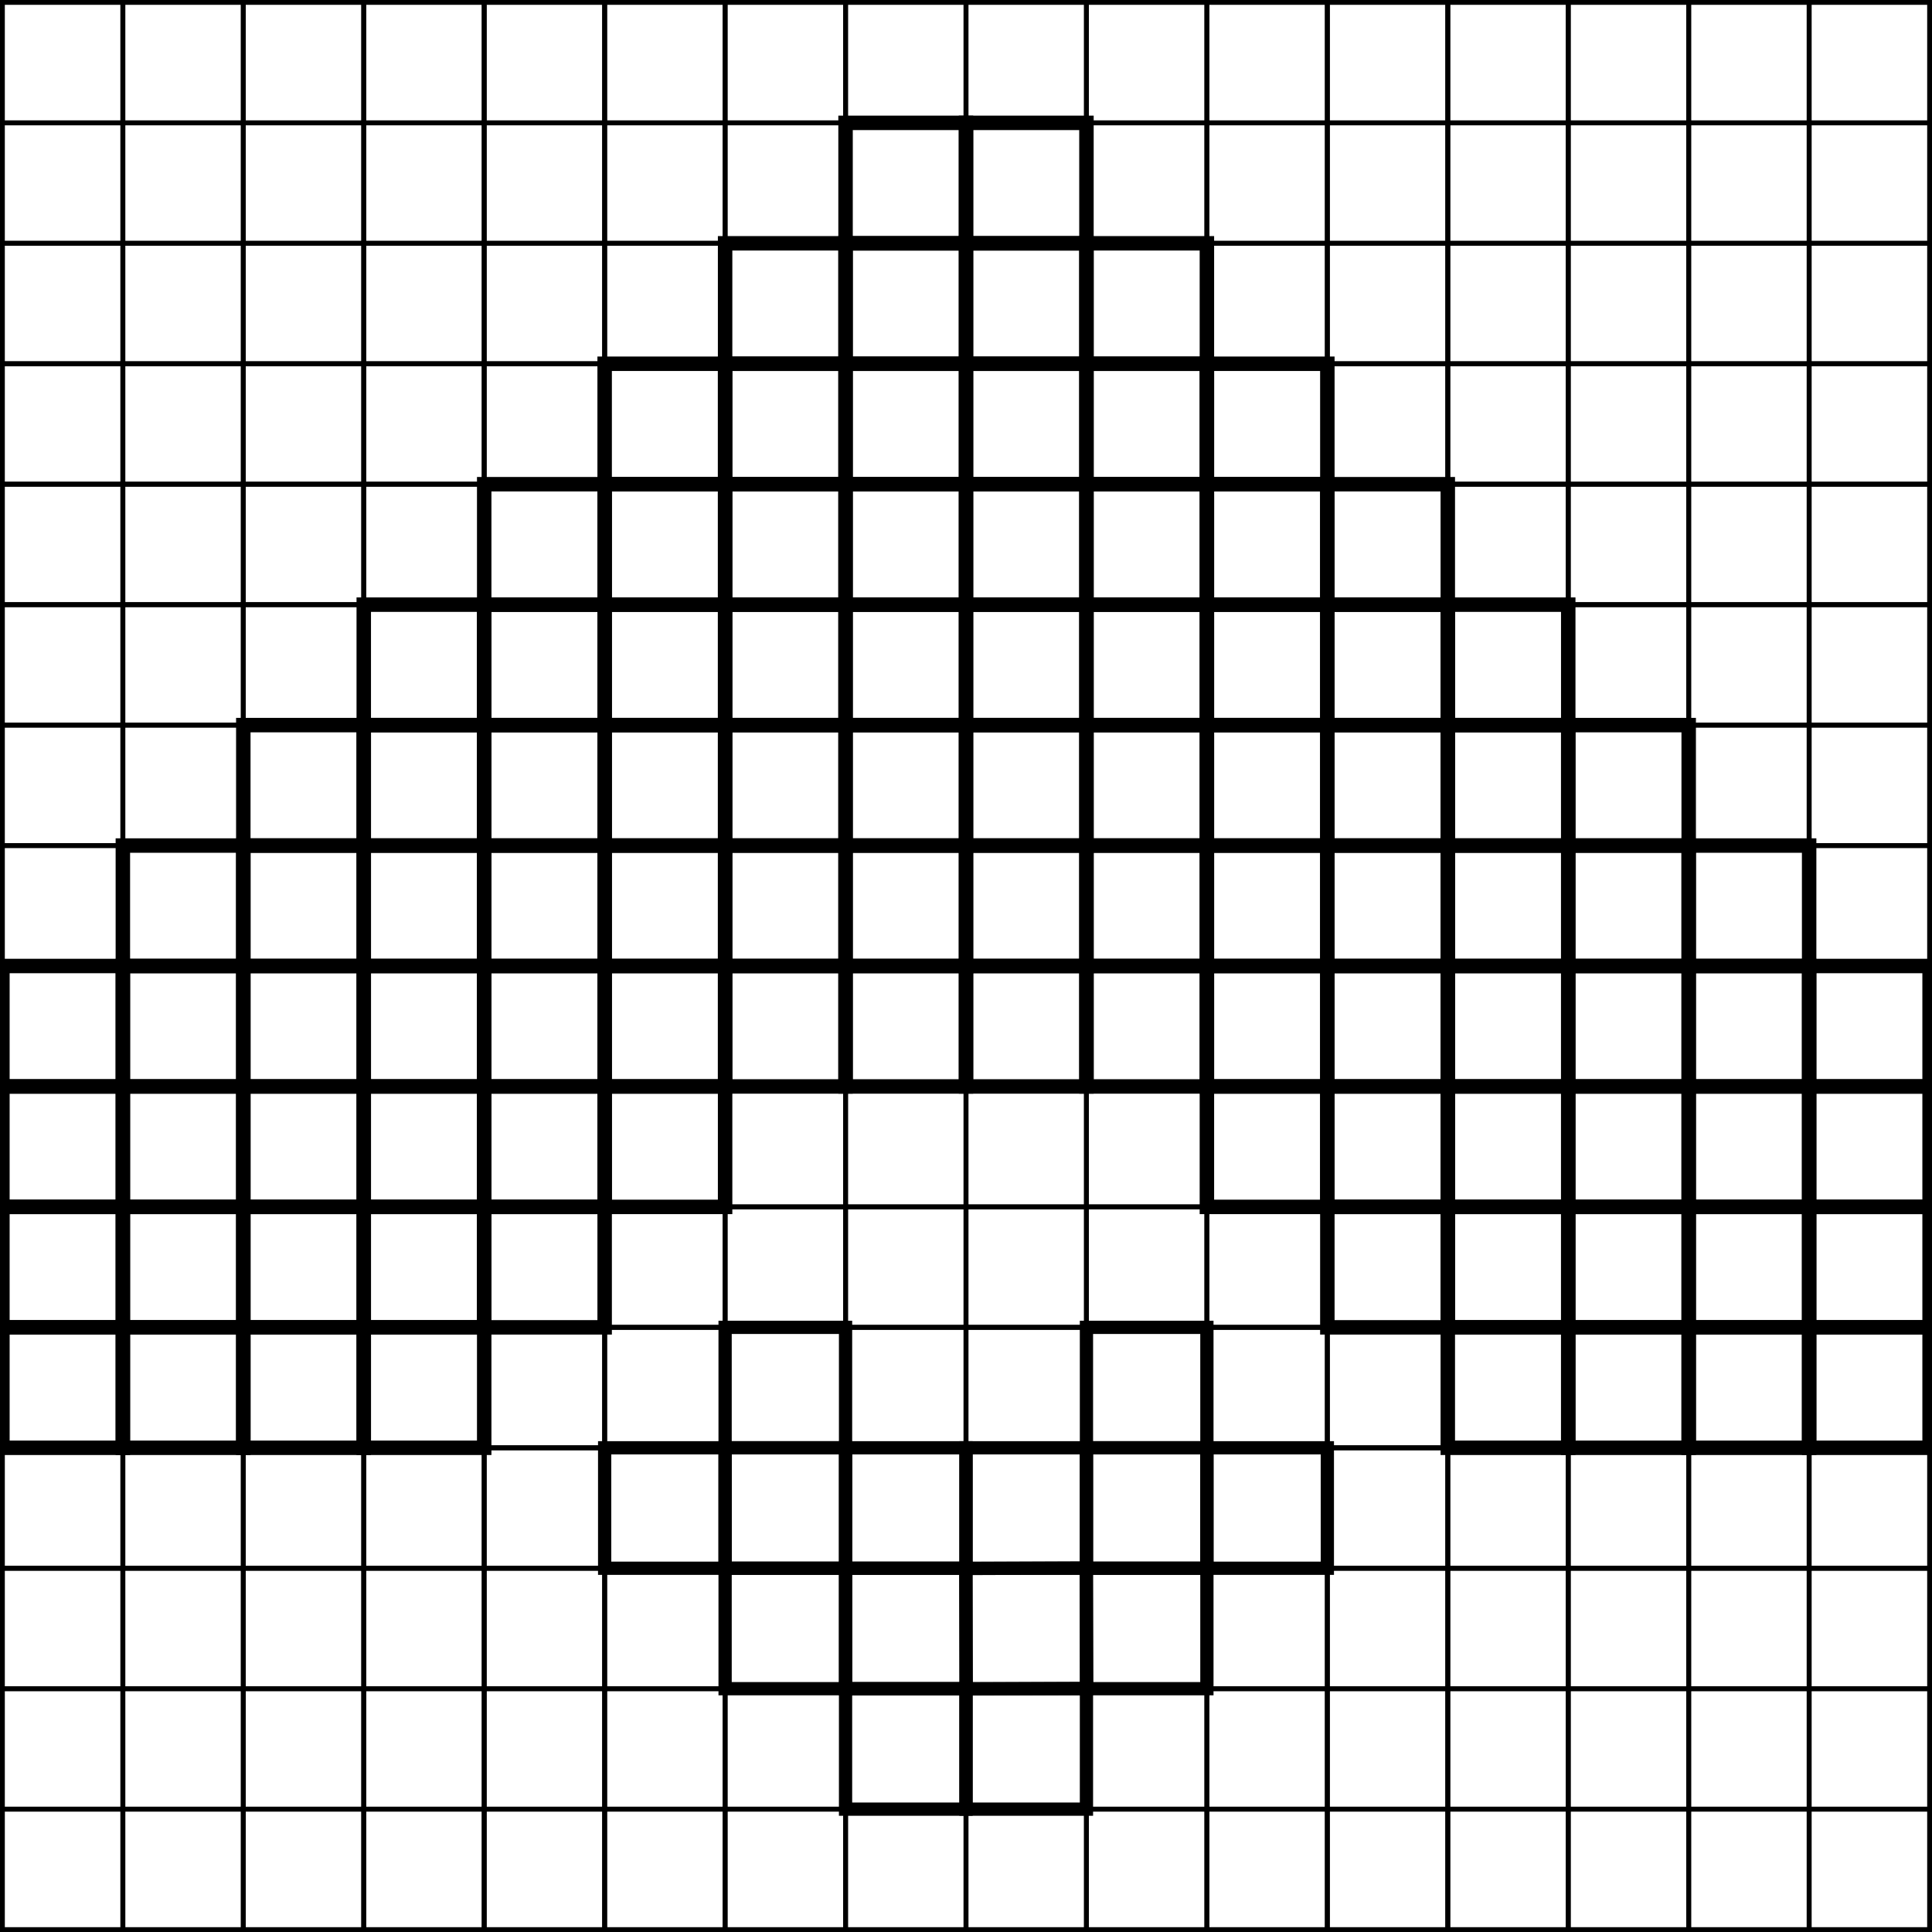
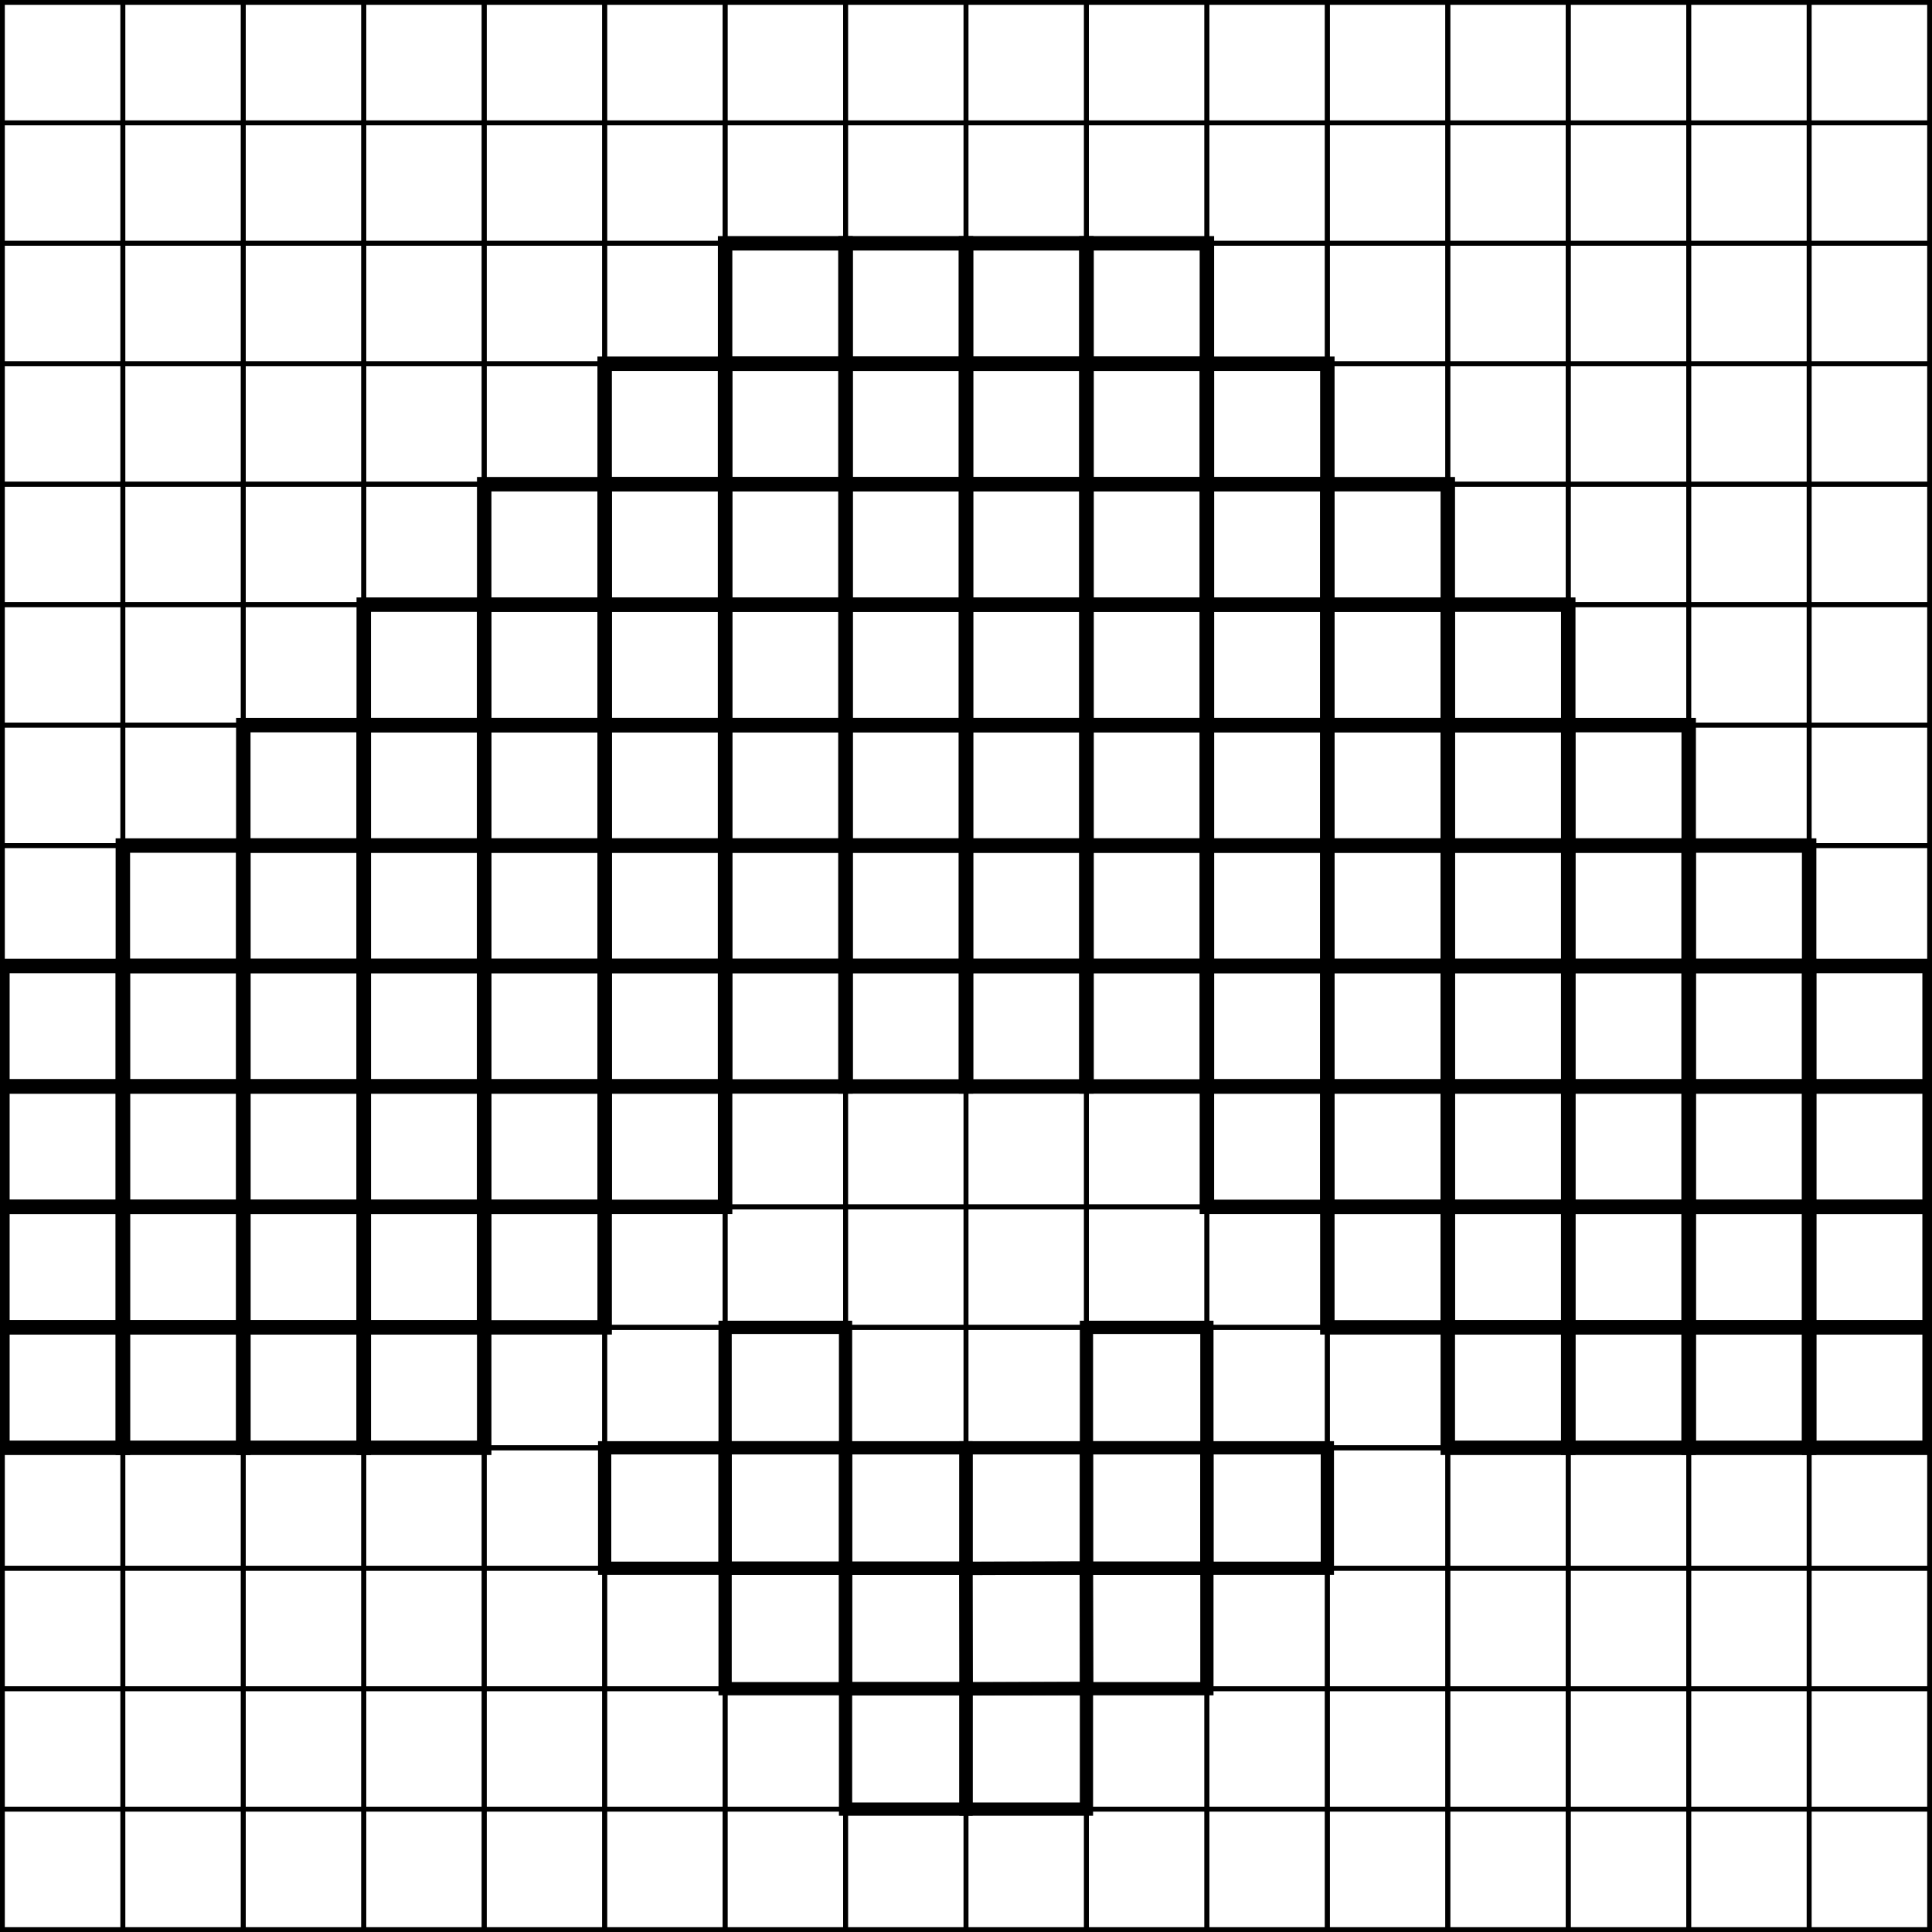
<svg xmlns="http://www.w3.org/2000/svg" width="1604" height="1604" viewBox="0 0 1604 1604">
  <path id="rectangle-0" fill="none" stroke="#000000" stroke-width="4" d="M 2 102 L 102 102 L 102 2 L 2 2 Z" />
  <path id="rectangle-1" fill="none" stroke="#000000" stroke-width="4" d="M 102 102 L 202 102 L 202 2 L 102 2 Z" />
  <path id="rectangle-2" fill="none" stroke="#000000" stroke-width="4" d="M 202 102 L 302 102 L 302 2 L 202 2 Z" />
  <path id="rectangle-3" fill="none" stroke="#000000" stroke-width="4" d="M 302 102 L 402 102 L 402 2 L 302 2 Z" />
  <path id="rectangle-4" fill="none" stroke="#000000" stroke-width="4" d="M 402 102 L 502 102 L 502 2 L 402 2 Z" />
  <path id="rectangle-5" fill="none" stroke="#000000" stroke-width="4" d="M 502 102 L 602 102 L 602 2 L 502 2 Z" />
  <path id="rectangle-6" fill="none" stroke="#000000" stroke-width="4" d="M 602 102 L 702 102 L 702 2 L 602 2 Z" />
  <path id="rectangle-7" fill="none" stroke="#000000" stroke-width="4" d="M 702 102 L 802 102 L 802 2 L 702 2 Z" />
  <path id="rectangle-15" fill="none" stroke="#000000" stroke-width="4" d="M 2 202 L 102 202 L 102 102 L 2 102 Z" />
  <path id="rectangle-14" fill="none" stroke="#000000" stroke-width="4" d="M 102 202 L 202 202 L 202 102 L 102 102 Z" />
  <path id="rectangle-13" fill="none" stroke="#000000" stroke-width="4" d="M 202 202 L 302 202 L 302 102 L 202 102 Z" />
  <path id="rectangle-12" fill="none" stroke="#000000" stroke-width="4" d="M 302 202 L 402 202 L 402 102 L 302 102 Z" />
  <path id="rectangle-11" fill="none" stroke="#000000" stroke-width="4" d="M 402 202 L 502 202 L 502 102 L 402 102 Z" />
  <path id="rectangle-10" fill="none" stroke="#000000" stroke-width="4" d="M 502 202 L 602 202 L 602 102 L 502 102 Z" />
  <path id="rectangle-9" fill="none" stroke="#000000" stroke-width="4" d="M 602 202 L 702 202 L 702 102 L 602 102 Z" />
-   <path id="rectangle-8" fill="none" stroke="#000000" stroke-width="12" d="M 702 202 L 802 202 L 802 102 L 702 102 Z" />
+   <path id="rectangle-8" fill="none" stroke="#000000" stroke-width="4" d="M 702 202 L 802 202 L 802 102 L 702 102 Z" />
  <path id="rectangle-23" fill="none" stroke="#000000" stroke-width="4" d="M 2 302 L 102 302 L 102 202 L 2 202 Z" />
  <path id="rectangle-22" fill="none" stroke="#000000" stroke-width="4" d="M 102 302 L 202 302 L 202 202 L 102 202 Z" />
  <path id="rectangle-21" fill="none" stroke="#000000" stroke-width="4" d="M 202 302 L 302 302 L 302 202 L 202 202 Z" />
  <path id="rectangle-20" fill="none" stroke="#000000" stroke-width="4" d="M 302 302 L 402 302 L 402 202 L 302 202 Z" />
  <path id="rectangle-19" fill="none" stroke="#000000" stroke-width="4" d="M 402 302 L 502 302 L 502 202 L 402 202 Z" />
  <path id="rectangle-18" fill="none" stroke="#000000" stroke-width="4" d="M 502 302 L 602 302 L 602 202 L 502 202 Z" />
  <path id="rectangle-17" fill="none" stroke="#000000" stroke-width="12" d="M 602 302 L 702 302 L 702 202 L 602 202 Z" />
  <path id="rectangle-16" fill="none" stroke="#000000" stroke-width="12" d="M 702 302 L 802 302 L 802 202 L 702 202 Z" />
  <path id="rectangle-31" fill="none" stroke="#000000" stroke-width="4" d="M 2 402 L 102 402 L 102 302 L 2 302 Z" />
  <path id="rectangle-30" fill="none" stroke="#000000" stroke-width="4" d="M 102 402 L 202 402 L 202 302 L 102 302 Z" />
  <path id="rectangle-29" fill="none" stroke="#000000" stroke-width="4" d="M 202 402 L 302 402 L 302 302 L 202 302 Z" />
  <path id="rectangle-28" fill="none" stroke="#000000" stroke-width="4" d="M 302 402 L 402 402 L 402 302 L 302 302 Z" />
  <path id="rectangle-27" fill="none" stroke="#000000" stroke-width="4" d="M 402 402 L 502 402 L 502 302 L 402 302 Z" />
  <path id="rectangle-26" fill="none" stroke="#000000" stroke-width="12" d="M 502 402 L 602 402 L 602 302 L 502 302 Z" />
  <path id="rectangle-25" fill="none" stroke="#000000" stroke-width="12" d="M 602 402 L 702 402 L 702 302 L 602 302 Z" />
  <path id="rectangle-24" fill="none" stroke="#000000" stroke-width="12" d="M 702 402 L 802 402 L 802 302 L 702 302 Z" />
  <path id="rectangle-63" fill="none" stroke="#000000" stroke-width="4" d="M 2 502 L 102 502 L 102 402 L 2 402 Z" />
  <path id="rectangle-62" fill="none" stroke="#000000" stroke-width="4" d="M 102 502 L 202 502 L 202 402 L 102 402 Z" />
  <path id="rectangle-61" fill="none" stroke="#000000" stroke-width="4" d="M 202 502 L 302 502 L 302 402 L 202 402 Z" />
  <path id="rectangle-60" fill="none" stroke="#000000" stroke-width="4" d="M 302 502 L 402 502 L 402 402 L 302 402 Z" />
  <path id="rectangle-59" fill="none" stroke="#000000" stroke-width="12" d="M 402 502 L 502 502 L 502 402 L 402 402 Z" />
  <path id="rectangle-58" fill="none" stroke="#000000" stroke-width="12" d="M 502 502 L 602 502 L 602 402 L 502 402 Z" />
  <path id="rectangle-57" fill="none" stroke="#000000" stroke-width="12" d="M 602 502 L 702 502 L 702 402 L 602 402 Z" />
  <path id="rectangle-56" fill="none" stroke="#000000" stroke-width="12" d="M 702 502 L 802 502 L 802 402 L 702 402 Z" />
  <path id="rectangle-55" fill="none" stroke="#000000" stroke-width="4" d="M 2 602 L 102 602 L 102 502 L 2 502 Z" />
  <path id="rectangle-54" fill="none" stroke="#000000" stroke-width="4" d="M 102 602 L 202 602 L 202 502 L 102 502 Z" />
  <path id="rectangle-53" fill="none" stroke="#000000" stroke-width="4" d="M 202 602 L 302 602 L 302 502 L 202 502 Z" />
  <path id="rectangle-52" fill="none" stroke="#000000" stroke-width="12" d="M 302 602 L 402 602 L 402 502 L 302 502 Z" />
  <path id="rectangle-51" fill="none" stroke="#000000" stroke-width="12" d="M 402 602 L 502 602 L 502 502 L 402 502 Z" />
  <path id="rectangle-50" fill="none" stroke="#000000" stroke-width="12" d="M 502 602 L 602 602 L 602 502 L 502 502 Z" />
  <path id="rectangle-49" fill="none" stroke="#000000" stroke-width="12" d="M 602 602 L 702 602 L 702 502 L 602 502 Z" />
  <path id="rectangle-48" fill="none" stroke="#000000" stroke-width="12" d="M 702 602 L 802 602 L 802 502 L 702 502 Z" />
  <path id="rectangle-47" fill="none" stroke="#000000" stroke-width="4" d="M 2 702 L 102 702 L 102 602 L 2 602 Z" />
  <path id="rectangle-46" fill="none" stroke="#000000" stroke-width="4" d="M 102 702 L 202 702 L 202 602 L 102 602 Z" />
  <path id="rectangle-45" fill="none" stroke="#000000" stroke-width="12" d="M 202 702 L 302 702 L 302 602 L 202 602 Z" />
  <path id="rectangle-44" fill="none" stroke="#000000" stroke-width="12" d="M 302 702 L 402 702 L 402 602 L 302 602 Z" />
  <path id="rectangle-43" fill="none" stroke="#000000" stroke-width="12" d="M 402 702 L 502 702 L 502 602 L 402 602 Z" />
  <path id="rectangle-42" fill="none" stroke="#000000" stroke-width="12" d="M 502 702 L 602 702 L 602 602 L 502 602 Z" />
  <path id="rectangle-41" fill="none" stroke="#000000" stroke-width="12" d="M 602 702 L 702 702 L 702 602 L 602 602 Z" />
  <path id="rectangle-40" fill="none" stroke="#000000" stroke-width="12" d="M 702 702 L 802 702 L 802 602 L 702 602 Z" />
  <path id="rectangle-39" fill="none" stroke="#000000" stroke-width="4" d="M 2 802 L 102 802 L 102 702 L 2 702 Z" />
  <path id="rectangle-38" fill="none" stroke="#000000" stroke-width="12" d="M 102 802 L 202 802 L 202 702 L 102 702 Z" />
  <path id="rectangle-37" fill="none" stroke="#000000" stroke-width="12" d="M 202 802 L 302 802 L 302 702 L 202 702 Z" />
  <path id="rectangle-36" fill="none" stroke="#000000" stroke-width="12" d="M 302 802 L 402 802 L 402 702 L 302 702 Z" />
  <path id="rectangle-35" fill="none" stroke="#000000" stroke-width="12" d="M 402 802 L 502 802 L 502 702 L 402 702 Z" />
  <path id="rectangle-34" fill="none" stroke="#000000" stroke-width="12" d="M 502 802 L 602 802 L 602 702 L 502 702 Z" />
  <path id="rectangle-33" fill="none" stroke="#000000" stroke-width="12" d="M 602 802 L 702 802 L 702 702 L 602 702 Z" />
  <path id="rectangle-32" fill="none" stroke="#000000" stroke-width="12" d="M 702 802 L 802 802 L 802 702 L 702 702 Z" />
  <path id="rectangle-127" fill="none" stroke="#000000" stroke-width="4" d="M 802 102 L 902 102 L 902 2 L 802 2 Z" />
  <path id="rectangle-126" fill="none" stroke="#000000" stroke-width="4" d="M 902 102 L 1002 102 L 1002 2 L 902 2 Z" />
  <path id="rectangle-125" fill="none" stroke="#000000" stroke-width="4" d="M 1002 102 L 1102 102 L 1102 2 L 1002 2 Z" />
  <path id="rectangle-124" fill="none" stroke="#000000" stroke-width="4" d="M 1102 102 L 1202 102 L 1202 2 L 1102 2 Z" />
  <path id="rectangle-123" fill="none" stroke="#000000" stroke-width="4" d="M 1202 102 L 1302 102 L 1302 2 L 1202 2 Z" />
  <path id="rectangle-122" fill="none" stroke="#000000" stroke-width="4" d="M 1302 102 L 1402 102 L 1402 2 L 1302 2 Z" />
  <path id="rectangle-121" fill="none" stroke="#000000" stroke-width="4" d="M 1402 102 L 1502 102 L 1502 2 L 1402 2 Z" />
  <path id="rectangle-120" fill="none" stroke="#000000" stroke-width="4" d="M 1502 102 L 1602 102 L 1602 2 L 1502 2 Z" />
-   <path id="rectangle-119" fill="none" stroke="#000000" stroke-width="12" d="M 802 202 L 902 202 L 902 102 L 802 102 Z" />
+   <path id="rectangle-119" fill="none" stroke="#000000" stroke-width="4" d="M 802 202 L 902 202 L 902 102 L 802 102 Z" />
  <path id="rectangle-118" fill="none" stroke="#000000" stroke-width="4" d="M 902 202 L 1002 202 L 1002 102 L 902 102 Z" />
  <path id="rectangle-117" fill="none" stroke="#000000" stroke-width="4" d="M 1002 202 L 1102 202 L 1102 102 L 1002 102 Z" />
  <path id="rectangle-116" fill="none" stroke="#000000" stroke-width="4" d="M 1102 202 L 1202 202 L 1202 102 L 1102 102 Z" />
  <path id="rectangle-115" fill="none" stroke="#000000" stroke-width="4" d="M 1202 202 L 1302 202 L 1302 102 L 1202 102 Z" />
  <path id="rectangle-114" fill="none" stroke="#000000" stroke-width="4" d="M 1302 202 L 1402 202 L 1402 102 L 1302 102 Z" />
  <path id="rectangle-113" fill="none" stroke="#000000" stroke-width="4" d="M 1402 202 L 1502 202 L 1502 102 L 1402 102 Z" />
  <path id="rectangle-112" fill="none" stroke="#000000" stroke-width="4" d="M 1502 202 L 1602 202 L 1602 102 L 1502 102 Z" />
  <path id="rectangle-111" fill="none" stroke="#000000" stroke-width="12" d="M 802 302 L 902 302 L 902 202 L 802 202 Z" />
  <path id="rectangle-110" fill="none" stroke="#000000" stroke-width="12" d="M 902 302 L 1002 302 L 1002 202 L 902 202 Z" />
  <path id="rectangle-109" fill="none" stroke="#000000" stroke-width="4" d="M 1002 302 L 1102 302 L 1102 202 L 1002 202 Z" />
  <path id="rectangle-108" fill="none" stroke="#000000" stroke-width="4" d="M 1102 302 L 1202 302 L 1202 202 L 1102 202 Z" />
  <path id="rectangle-107" fill="none" stroke="#000000" stroke-width="4" d="M 1202 302 L 1302 302 L 1302 202 L 1202 202 Z" />
  <path id="rectangle-106" fill="none" stroke="#000000" stroke-width="4" d="M 1302 302 L 1402 302 L 1402 202 L 1302 202 Z" />
  <path id="rectangle-105" fill="none" stroke="#000000" stroke-width="4" d="M 1402 302 L 1502 302 L 1502 202 L 1402 202 Z" />
  <path id="rectangle-104" fill="none" stroke="#000000" stroke-width="4" d="M 1502 302 L 1602 302 L 1602 202 L 1502 202 Z" />
  <path id="rectangle-103" fill="none" stroke="#000000" stroke-width="12" d="M 802 402 L 902 402 L 902 302 L 802 302 Z" />
  <path id="rectangle-102" fill="none" stroke="#000000" stroke-width="12" d="M 902 402 L 1002 402 L 1002 302 L 902 302 Z" />
  <path id="rectangle-101" fill="none" stroke="#000000" stroke-width="12" d="M 1002 402 L 1102 402 L 1102 302 L 1002 302 Z" />
  <path id="rectangle-100" fill="none" stroke="#000000" stroke-width="4" d="M 1102 402 L 1202 402 L 1202 302 L 1102 302 Z" />
  <path id="rectangle-99" fill="none" stroke="#000000" stroke-width="4" d="M 1202 402 L 1302 402 L 1302 302 L 1202 302 Z" />
  <path id="rectangle-98" fill="none" stroke="#000000" stroke-width="4" d="M 1302 402 L 1402 402 L 1402 302 L 1302 302 Z" />
  <path id="rectangle-97" fill="none" stroke="#000000" stroke-width="4" d="M 1402 402 L 1502 402 L 1502 302 L 1402 302 Z" />
  <path id="rectangle-96" fill="none" stroke="#000000" stroke-width="4" d="M 1502 402 L 1602 402 L 1602 302 L 1502 302 Z" />
  <path id="rectangle-95" fill="none" stroke="#000000" stroke-width="12" d="M 802 502 L 902 502 L 902 402 L 802 402 Z" />
  <path id="rectangle-94" fill="none" stroke="#000000" stroke-width="12" d="M 902 502 L 1002 502 L 1002 402 L 902 402 Z" />
  <path id="rectangle-93" fill="none" stroke="#000000" stroke-width="12" d="M 1002 502 L 1102 502 L 1102 402 L 1002 402 Z" />
  <path id="rectangle-92" fill="none" stroke="#000000" stroke-width="12" d="M 1102 502 L 1202 502 L 1202 402 L 1102 402 Z" />
  <path id="rectangle-91" fill="none" stroke="#000000" stroke-width="4" d="M 1202 502 L 1302 502 L 1302 402 L 1202 402 Z" />
  <path id="rectangle-90" fill="none" stroke="#000000" stroke-width="4" d="M 1302 502 L 1402 502 L 1402 402 L 1302 402 Z" />
  <path id="rectangle-89" fill="none" stroke="#000000" stroke-width="4" d="M 1402 502 L 1502 502 L 1502 402 L 1402 402 Z" />
  <path id="rectangle-88" fill="none" stroke="#000000" stroke-width="4" d="M 1502 502 L 1602 502 L 1602 402 L 1502 402 Z" />
  <path id="rectangle-87" fill="none" stroke="#000000" stroke-width="12" d="M 802 602 L 902 602 L 902 502 L 802 502 Z" />
  <path id="rectangle-86" fill="none" stroke="#000000" stroke-width="12" d="M 902 602 L 1002 602 L 1002 502 L 902 502 Z" />
  <path id="rectangle-85" fill="none" stroke="#000000" stroke-width="12" d="M 1002 602 L 1102 602 L 1102 502 L 1002 502 Z" />
  <path id="rectangle-84" fill="none" stroke="#000000" stroke-width="12" d="M 1102 602 L 1202 602 L 1202 502 L 1102 502 Z" />
  <path id="rectangle-83" fill="none" stroke="#000000" stroke-width="12" d="M 1202 602 L 1302 602 L 1302 502 L 1202 502 Z" />
  <path id="rectangle-82" fill="none" stroke="#000000" stroke-width="4" d="M 1302 602 L 1402 602 L 1402 502 L 1302 502 Z" />
  <path id="rectangle-81" fill="none" stroke="#000000" stroke-width="4" d="M 1402 602 L 1502 602 L 1502 502 L 1402 502 Z" />
  <path id="rectangle-80" fill="none" stroke="#000000" stroke-width="4" d="M 1502 602 L 1602 602 L 1602 502 L 1502 502 Z" />
  <path id="rectangle-79" fill="none" stroke="#000000" stroke-width="12" d="M 802 702 L 902 702 L 902 602 L 802 602 Z" />
  <path id="rectangle-78" fill="none" stroke="#000000" stroke-width="12" d="M 902 702 L 1002 702 L 1002 602 L 902 602 Z" />
  <path id="rectangle-77" fill="none" stroke="#000000" stroke-width="12" d="M 1002 702 L 1102 702 L 1102 602 L 1002 602 Z" />
  <path id="rectangle-76" fill="none" stroke="#000000" stroke-width="12" d="M 1102 702 L 1202 702 L 1202 602 L 1102 602 Z" />
  <path id="rectangle-75" fill="none" stroke="#000000" stroke-width="12" d="M 1202 702 L 1302 702 L 1302 602 L 1202 602 Z" />
  <path id="rectangle-74" fill="none" stroke="#000000" stroke-width="12" d="M 1302 702 L 1402 702 L 1402 602 L 1302 602 Z" />
  <path id="rectangle-73" fill="none" stroke="#000000" stroke-width="4" d="M 1402 702 L 1502 702 L 1502 602 L 1402 602 Z" />
  <path id="rectangle-72" fill="none" stroke="#000000" stroke-width="4" d="M 1502 702 L 1602 702 L 1602 602 L 1502 602 Z" />
  <path id="rectangle-71" fill="none" stroke="#000000" stroke-width="12" d="M 802 802 L 902 802 L 902 702 L 802 702 Z" />
  <path id="rectangle-70" fill="none" stroke="#000000" stroke-width="12" d="M 902 802 L 1002 802 L 1002 702 L 902 702 Z" />
  <path id="rectangle-69" fill="none" stroke="#000000" stroke-width="12" d="M 1002 802 L 1102 802 L 1102 702 L 1002 702 Z" />
  <path id="rectangle-68" fill="none" stroke="#000000" stroke-width="12" d="M 1102 802 L 1202 802 L 1202 702 L 1102 702 Z" />
  <path id="rectangle-67" fill="none" stroke="#000000" stroke-width="12" d="M 1202 802 L 1302 802 L 1302 702 L 1202 702 Z" />
  <path id="rectangle-66" fill="none" stroke="#000000" stroke-width="12" d="M 1302 802 L 1402 802 L 1402 702 L 1302 702 Z" />
  <path id="rectangle-65" fill="none" stroke="#000000" stroke-width="12" d="M 1402 802 L 1502 802 L 1502 702 L 1402 702 Z" />
  <path id="rectangle-64" fill="none" stroke="#000000" stroke-width="4" d="M 1502 802 L 1602 802 L 1602 702 L 1502 702 Z" />
  <path id="rectangle-191" fill="none" stroke="#000000" stroke-width="12" d="M 802 902 L 902 902 L 902 802 L 802 802 Z" />
  <path id="rectangle-190" fill="none" stroke="#000000" stroke-width="12" d="M 902 902 L 1002 902 L 1002 802 L 902 802 Z" />
  <path id="rectangle-189" fill="none" stroke="#000000" stroke-width="12" d="M 1002 902 L 1102 902 L 1102 802 L 1002 802 Z" />
  <path id="rectangle-188" fill="none" stroke="#000000" stroke-width="12" d="M 1102 902 L 1202 902 L 1202 802 L 1102 802 Z" />
  <path id="rectangle-187" fill="none" stroke="#000000" stroke-width="12" d="M 1202 902 L 1302 902 L 1302 802 L 1202 802 Z" />
  <path id="rectangle-186" fill="none" stroke="#000000" stroke-width="12" d="M 1302 902 L 1402 902 L 1402 802 L 1302 802 Z" />
  <path id="rectangle-185" fill="none" stroke="#000000" stroke-width="12" d="M 1402 902 L 1502 902 L 1502 802 L 1402 802 Z" />
  <path id="rectangle-184" fill="none" stroke="#000000" stroke-width="12" d="M 1502 902 L 1602 902 L 1602 802 L 1502 802 Z" />
  <path id="rectangle-183" fill="none" stroke="#000000" stroke-width="4" d="M 802 1002 L 902 1002 L 902 902 L 802 902 Z" />
  <path id="rectangle-182" fill="none" stroke="#000000" stroke-width="4" d="M 902 1002 L 1002 1002 L 1002 902 L 902 902 Z" />
  <path id="rectangle-181" fill="none" stroke="#000000" stroke-width="12" d="M 1002 1002 L 1102 1002 L 1102 902 L 1002 902 Z" />
  <path id="rectangle-180" fill="none" stroke="#000000" stroke-width="12" d="M 1102 1002 L 1202 1002 L 1202 902 L 1102 902 Z" />
  <path id="rectangle-179" fill="none" stroke="#000000" stroke-width="12" d="M 1202 1002 L 1302 1002 L 1302 902 L 1202 902 Z" />
  <path id="rectangle-178" fill="none" stroke="#000000" stroke-width="12" d="M 1302 1002 L 1402 1002 L 1402 902 L 1302 902 Z" />
  <path id="rectangle-177" fill="none" stroke="#000000" stroke-width="12" d="M 1402 1002 L 1502 1002 L 1502 902 L 1402 902 Z" />
  <path id="rectangle-176" fill="none" stroke="#000000" stroke-width="12" d="M 1502 1002 L 1602 1002 L 1602 902 L 1502 902 Z" />
  <path id="rectangle-175" fill="none" stroke="#000000" stroke-width="4" d="M 802 1102 L 902 1102 L 902 1002 L 802 1002 Z" />
  <path id="rectangle-174" fill="none" stroke="#000000" stroke-width="4" d="M 902 1102 L 1002 1102 L 1002 1002 L 902 1002 Z" />
  <path id="rectangle-173" fill="none" stroke="#000000" stroke-width="4" d="M 1002 1102 L 1102 1102 L 1102 1002 L 1002 1002 Z" />
  <path id="rectangle-172" fill="none" stroke="#000000" stroke-width="12" d="M 1102 1102 L 1202 1102 L 1202 1002 L 1102 1002 Z" />
  <path id="rectangle-171" fill="none" stroke="#000000" stroke-width="12" d="M 1202 1102 L 1302 1102 L 1302 1002 L 1202 1002 Z" />
  <path id="rectangle-170" fill="none" stroke="#000000" stroke-width="12" d="M 1302 1102 L 1402 1102 L 1402 1002 L 1302 1002 Z" />
  <path id="rectangle-169" fill="none" stroke="#000000" stroke-width="12" d="M 1402 1102 L 1502 1102 L 1502 1002 L 1402 1002 Z" />
  <path id="rectangle-168" fill="none" stroke="#000000" stroke-width="12" d="M 1502 1102 L 1602 1102 L 1602 1002 L 1502 1002 Z" />
  <path id="rectangle-167" fill="none" stroke="#000000" stroke-width="4" d="M 802 1202 L 902 1202 L 902 1102 L 802 1102 Z" />
  <path id="rectangle-166" fill="none" stroke="#000000" stroke-width="11" d="M 902 1202 L 1002 1202 L 1002 1102 L 902 1102 Z" />
  <path id="rectangle-165" fill="none" stroke="#000000" stroke-width="4" d="M 1002 1202 L 1102 1202 L 1102 1102 L 1002 1102 Z" />
  <path id="rectangle-164" fill="none" stroke="#000000" stroke-width="4" d="M 1102 1202 L 1202 1202 L 1202 1102 L 1102 1102 Z" />
  <path id="rectangle-163" fill="none" stroke="#000000" stroke-width="12" d="M 1202 1202 L 1302 1202 L 1302 1102 L 1202 1102 Z" />
  <path id="rectangle-162" fill="none" stroke="#000000" stroke-width="12" d="M 1302 1202 L 1402 1202 L 1402 1102 L 1302 1102 Z" />
  <path id="rectangle-161" fill="none" stroke="#000000" stroke-width="12" d="M 1402 1202 L 1502 1202 L 1502 1102 L 1402 1102 Z" />
  <path id="rectangle-160" fill="none" stroke="#000000" stroke-width="12" d="M 1502 1202 L 1602 1202 L 1602 1102 L 1502 1102 Z" />
  <path id="rectangle-159" fill="none" stroke="#000000" stroke-width="11" d="M 802 1302 L 902 1302 L 902 1202 L 802 1202 Z" />
  <path id="rectangle-158" fill="none" stroke="#000000" stroke-width="11" d="M 902 1302 L 1002 1302 L 1002 1202 L 902 1202 Z" />
  <path id="rectangle-157" fill="none" stroke="#000000" stroke-width="11" d="M 1002 1302 L 1102 1302 L 1102 1202 L 1002 1202 Z" />
  <path id="rectangle-156" fill="none" stroke="#000000" stroke-width="4" d="M 1102 1302 L 1202 1302 L 1202 1202 L 1102 1202 Z" />
  <path id="rectangle-155" fill="none" stroke="#000000" stroke-width="4" d="M 1202 1302 L 1302 1302 L 1302 1202 L 1202 1202 Z" />
  <path id="rectangle-154" fill="none" stroke="#000000" stroke-width="4" d="M 1302 1302 L 1402 1302 L 1402 1202 L 1302 1202 Z" />
  <path id="rectangle-153" fill="none" stroke="#000000" stroke-width="4" d="M 1402 1302 L 1502 1302 L 1502 1202 L 1402 1202 Z" />
  <path id="rectangle-152" fill="none" stroke="#000000" stroke-width="4" d="M 1502 1302 L 1602 1302 L 1602 1202 L 1502 1202 Z" />
  <path id="rectangle-151" fill="none" stroke="#000000" stroke-width="11" d="M 802.202 1402.201 L 902.201 1401.798 L 901.798 1301.799 L 801.799 1302.202 Z" />
  <path id="rectangle-150" fill="none" stroke="#000000" stroke-width="11" d="M 902 1402 L 1002 1402 L 1002 1302 L 902 1302 Z" />
  <path id="rectangle-149" fill="none" stroke="#000000" stroke-width="4" d="M 1002 1402 L 1102 1402 L 1102 1302 L 1002 1302 Z" />
  <path id="rectangle-148" fill="none" stroke="#000000" stroke-width="4" d="M 1102 1402 L 1202 1402 L 1202 1302 L 1102 1302 Z" />
  <path id="rectangle-147" fill="none" stroke="#000000" stroke-width="4" d="M 1202 1402 L 1302 1402 L 1302 1302 L 1202 1302 Z" />
  <path id="rectangle-146" fill="none" stroke="#000000" stroke-width="4" d="M 1302 1402 L 1402 1402 L 1402 1302 L 1302 1302 Z" />
  <path id="rectangle-145" fill="none" stroke="#000000" stroke-width="4" d="M 1402 1402 L 1502 1402 L 1502 1302 L 1402 1302 Z" />
  <path id="rectangle-144" fill="none" stroke="#000000" stroke-width="4" d="M 1502 1402 L 1602 1402 L 1602 1302 L 1502 1302 Z" />
  <path id="rectangle-143" fill="none" stroke="#000000" stroke-width="11" d="M 802 1502 L 902 1502 L 902 1402 L 802 1402 Z" />
  <path id="rectangle-142" fill="none" stroke="#000000" stroke-width="4" d="M 902 1502 L 1002 1502 L 1002 1402 L 902 1402 Z" />
  <path id="rectangle-141" fill="none" stroke="#000000" stroke-width="4" d="M 1002 1502 L 1102 1502 L 1102 1402 L 1002 1402 Z" />
  <path id="rectangle-140" fill="none" stroke="#000000" stroke-width="4" d="M 1102 1502 L 1202 1502 L 1202 1402 L 1102 1402 Z" />
  <path id="rectangle-139" fill="none" stroke="#000000" stroke-width="4" d="M 1202 1502 L 1302 1502 L 1302 1402 L 1202 1402 Z" />
  <path id="rectangle-138" fill="none" stroke="#000000" stroke-width="4" d="M 1302 1502 L 1402 1502 L 1402 1402 L 1302 1402 Z" />
  <path id="rectangle-137" fill="none" stroke="#000000" stroke-width="4" d="M 1402 1502 L 1502 1502 L 1502 1402 L 1402 1402 Z" />
  <path id="rectangle-136" fill="none" stroke="#000000" stroke-width="4" d="M 1502 1502 L 1602 1502 L 1602 1402 L 1502 1402 Z" />
  <path id="rectangle-135" fill="none" stroke="#000000" stroke-width="4" d="M 802 1602 L 902 1602 L 902 1502 L 802 1502 Z" />
  <path id="rectangle-134" fill="none" stroke="#000000" stroke-width="4" d="M 902 1602 L 1002 1602 L 1002 1502 L 902 1502 Z" />
  <path id="rectangle-133" fill="none" stroke="#000000" stroke-width="4" d="M 1002 1602 L 1102 1602 L 1102 1502 L 1002 1502 Z" />
  <path id="rectangle-132" fill="none" stroke="#000000" stroke-width="4" d="M 1102 1602 L 1202 1602 L 1202 1502 L 1102 1502 Z" />
  <path id="rectangle-131" fill="none" stroke="#000000" stroke-width="4" d="M 1202 1602 L 1302 1602 L 1302 1502 L 1202 1502 Z" />
  <path id="rectangle-130" fill="none" stroke="#000000" stroke-width="4" d="M 1302 1602 L 1402 1602 L 1402 1502 L 1302 1502 Z" />
  <path id="rectangle-129" fill="none" stroke="#000000" stroke-width="4" d="M 1402 1602 L 1502 1602 L 1502 1502 L 1402 1502 Z" />
  <path id="rectangle-128" fill="none" stroke="#000000" stroke-width="4" d="M 1502 1602 L 1602 1602 L 1602 1502 L 1502 1502 Z" />
  <path id="rectangle-255" fill="none" stroke="#000000" stroke-width="12" d="M 2 902 L 102 902 L 102 802 L 2 802 Z" />
  <path id="rectangle-254" fill="none" stroke="#000000" stroke-width="12" d="M 102 902 L 202 902 L 202 802 L 102 802 Z" />
  <path id="rectangle-253" fill="none" stroke="#000000" stroke-width="12" d="M 202 902 L 302 902 L 302 802 L 202 802 Z" />
  <path id="rectangle-252" fill="none" stroke="#000000" stroke-width="12" d="M 302 902 L 402 902 L 402 802 L 302 802 Z" />
  <path id="rectangle-251" fill="none" stroke="#000000" stroke-width="12" d="M 402 902 L 502 902 L 502 802 L 402 802 Z" />
  <path id="rectangle-250" fill="none" stroke="#000000" stroke-width="12" d="M 502 902 L 602 902 L 602 802 L 502 802 Z" />
  <path id="rectangle-249" fill="none" stroke="#000000" stroke-width="12" d="M 602 902 L 702 902 L 702 802 L 602 802 Z" />
  <path id="rectangle-248" fill="none" stroke="#000000" stroke-width="12" d="M 702 902 L 802 902 L 802 802 L 702 802 Z" />
  <path id="rectangle-247" fill="none" stroke="#000000" stroke-width="12" d="M 2 1002 L 102 1002 L 102 902 L 2 902 Z" />
  <path id="rectangle-246" fill="none" stroke="#000000" stroke-width="12" d="M 102 1002 L 202 1002 L 202 902 L 102 902 Z" />
  <path id="rectangle-245" fill="none" stroke="#000000" stroke-width="12" d="M 202 1002 L 302 1002 L 302 902 L 202 902 Z" />
  <path id="rectangle-244" fill="none" stroke="#000000" stroke-width="12" d="M 302 1002 L 402 1002 L 402 902 L 302 902 Z" />
  <path id="rectangle-243" fill="none" stroke="#000000" stroke-width="12" d="M 402 1002 L 502 1002 L 502 902 L 402 902 Z" />
  <path id="rectangle-242" fill="none" stroke="#000000" stroke-width="12" d="M 502 1002 L 602 1002 L 602 902 L 502 902 Z" />
  <path id="rectangle-241" fill="none" stroke="#000000" stroke-width="4" d="M 602 1002 L 702 1002 L 702 902 L 602 902 Z" />
  <path id="rectangle-240" fill="none" stroke="#000000" stroke-width="4" d="M 702 1002 L 802 1002 L 802 902 L 702 902 Z" />
  <path id="rectangle-239" fill="none" stroke="#000000" stroke-width="12" d="M 2 1102 L 102 1102 L 102 1002 L 2 1002 Z" />
  <path id="rectangle-238" fill="none" stroke="#000000" stroke-width="12" d="M 102 1102 L 202 1102 L 202 1002 L 102 1002 Z" />
  <path id="rectangle-237" fill="none" stroke="#000000" stroke-width="12" d="M 202 1102 L 302 1102 L 302 1002 L 202 1002 Z" />
  <path id="rectangle-236" fill="none" stroke="#000000" stroke-width="12" d="M 302 1102 L 402 1102 L 402 1002 L 302 1002 Z" />
  <path id="rectangle-235" fill="none" stroke="#000000" stroke-width="12" d="M 402 1102 L 502 1102 L 502 1002 L 402 1002 Z" />
  <path id="rectangle-234" fill="none" stroke="#000000" stroke-width="4" d="M 502 1102 L 602 1102 L 602 1002 L 502 1002 Z" />
  <path id="rectangle-233" fill="none" stroke="#000000" stroke-width="4" d="M 602 1102 L 702 1102 L 702 1002 L 602 1002 Z" />
  <path id="rectangle-232" fill="none" stroke="#000000" stroke-width="4" d="M 702 1102 L 802 1102 L 802 1002 L 702 1002 Z" />
  <path id="rectangle-231" fill="none" stroke="#000000" stroke-width="12" d="M 2 1202 L 102 1202 L 102 1102 L 2 1102 Z" />
  <path id="rectangle-230" fill="none" stroke="#000000" stroke-width="12" d="M 102 1202 L 202 1202 L 202 1102 L 102 1102 Z" />
  <path id="rectangle-229" fill="none" stroke="#000000" stroke-width="12" d="M 202 1202 L 302 1202 L 302 1102 L 202 1102 Z" />
  <path id="rectangle-228" fill="none" stroke="#000000" stroke-width="12" d="M 302 1202 L 402 1202 L 402 1102 L 302 1102 Z" />
  <path id="rectangle-227" fill="none" stroke="#000000" stroke-width="4" d="M 402 1202 L 502 1202 L 502 1102 L 402 1102 Z" />
  <path id="rectangle-226" fill="none" stroke="#000000" stroke-width="4" d="M 502 1202 L 602 1202 L 602 1102 L 502 1102 Z" />
  <path id="rectangle-225" fill="none" stroke="#000000" stroke-width="11" d="M 602 1202 L 702 1202 L 702 1102 L 602 1102 Z" />
  <path id="rectangle-224" fill="none" stroke="#000000" stroke-width="4" d="M 702 1202 L 802 1202 L 802 1102 L 702 1102 Z" />
  <path id="rectangle-223" fill="none" stroke="#000000" stroke-width="4" d="M 2 1302 L 102 1302 L 102 1202 L 2 1202 Z" />
  <path id="rectangle-222" fill="none" stroke="#000000" stroke-width="4" d="M 102 1302 L 202 1302 L 202 1202 L 102 1202 Z" />
  <path id="rectangle-221" fill="none" stroke="#000000" stroke-width="4" d="M 202 1302 L 302 1302 L 302 1202 L 202 1202 Z" />
  <path id="rectangle-220" fill="none" stroke="#000000" stroke-width="4" d="M 302 1302 L 402 1302 L 402 1202 L 302 1202 Z" />
  <path id="rectangle-219" fill="none" stroke="#000000" stroke-width="4" d="M 402 1302 L 502 1302 L 502 1202 L 402 1202 Z" />
  <path id="rectangle-218" fill="none" stroke="#000000" stroke-width="11" d="M 502 1302 L 602 1302 L 602 1202 L 502 1202 Z" />
  <path id="rectangle-217" fill="none" stroke="#000000" stroke-width="11" d="M 602 1302 L 702 1302 L 702 1202 L 602 1202 Z" />
  <path id="rectangle-216" fill="none" stroke="#000000" stroke-width="11" d="M 702 1302 L 802 1302 L 802 1202 L 702 1202 Z" />
  <path id="rectangle-215" fill="none" stroke="#000000" stroke-width="4" d="M 2 1402 L 102 1402 L 102 1302 L 2 1302 Z" />
  <path id="rectangle-214" fill="none" stroke="#000000" stroke-width="4" d="M 102 1402 L 202 1402 L 202 1302 L 102 1302 Z" />
  <path id="rectangle-213" fill="none" stroke="#000000" stroke-width="4" d="M 202 1402 L 302 1402 L 302 1302 L 202 1302 Z" />
  <path id="rectangle-212" fill="none" stroke="#000000" stroke-width="4" d="M 302 1402 L 402 1402 L 402 1302 L 302 1302 Z" />
  <path id="rectangle-211" fill="none" stroke="#000000" stroke-width="4" d="M 402 1402 L 502 1402 L 502 1302 L 402 1302 Z" />
  <path id="rectangle-210" fill="none" stroke="#000000" stroke-width="4" d="M 502 1402 L 602 1402 L 602 1302 L 502 1302 Z" />
  <path id="rectangle-209" fill="none" stroke="#000000" stroke-width="11" d="M 602 1402 L 702 1402 L 702 1302 L 602 1302 Z" />
  <path id="rectangle-208" fill="none" stroke="#000000" stroke-width="11" d="M 702 1402 L 802 1402 L 802 1302 L 702 1302 Z" />
  <path id="rectangle-207" fill="none" stroke="#000000" stroke-width="4" d="M 2 1502 L 102 1502 L 102 1402 L 2 1402 Z" />
  <path id="rectangle-206" fill="none" stroke="#000000" stroke-width="4" d="M 102 1502 L 202 1502 L 202 1402 L 102 1402 Z" />
  <path id="rectangle-205" fill="none" stroke="#000000" stroke-width="4" d="M 202 1502 L 302 1502 L 302 1402 L 202 1402 Z" />
  <path id="rectangle-204" fill="none" stroke="#000000" stroke-width="4" d="M 302 1502 L 402 1502 L 402 1402 L 302 1402 Z" />
  <path id="rectangle-203" fill="none" stroke="#000000" stroke-width="4" d="M 402 1502 L 502 1502 L 502 1402 L 402 1402 Z" />
  <path id="rectangle-202" fill="none" stroke="#000000" stroke-width="4" d="M 502 1502 L 602 1502 L 602 1402 L 502 1402 Z" />
  <path id="rectangle-201" fill="none" stroke="#000000" stroke-width="4" d="M 602 1502 L 702 1502 L 702 1402 L 602 1402 Z" />
  <path id="rectangle-200" fill="none" stroke="#000000" stroke-width="11" d="M 702 1502 L 802 1502 L 802 1402 L 702 1402 Z" />
  <path id="rectangle-199" fill="none" stroke="#000000" stroke-width="4" d="M 2 1602 L 102 1602 L 102 1502 L 2 1502 Z" />
  <path id="rectangle-198" fill="none" stroke="#000000" stroke-width="4" d="M 102 1602 L 202 1602 L 202 1502 L 102 1502 Z" />
  <path id="rectangle-197" fill="none" stroke="#000000" stroke-width="4" d="M 202 1602 L 302 1602 L 302 1502 L 202 1502 Z" />
  <path id="rectangle-196" fill="none" stroke="#000000" stroke-width="4" d="M 302 1602 L 402 1602 L 402 1502 L 302 1502 Z" />
  <path id="rectangle-195" fill="none" stroke="#000000" stroke-width="4" d="M 402 1602 L 502 1602 L 502 1502 L 402 1502 Z" />
  <path id="rectangle-194" fill="none" stroke="#000000" stroke-width="4" d="M 502 1602 L 602 1602 L 602 1502 L 502 1502 Z" />
  <path id="rectangle-193" fill="none" stroke="#000000" stroke-width="4" d="M 602 1602 L 702 1602 L 702 1502 L 602 1502 Z" />
  <path id="rectangle-192" fill="none" stroke="#000000" stroke-width="4" d="M 702 1602 L 802 1602 L 802 1502 L 702 1502 Z" />
</svg>
